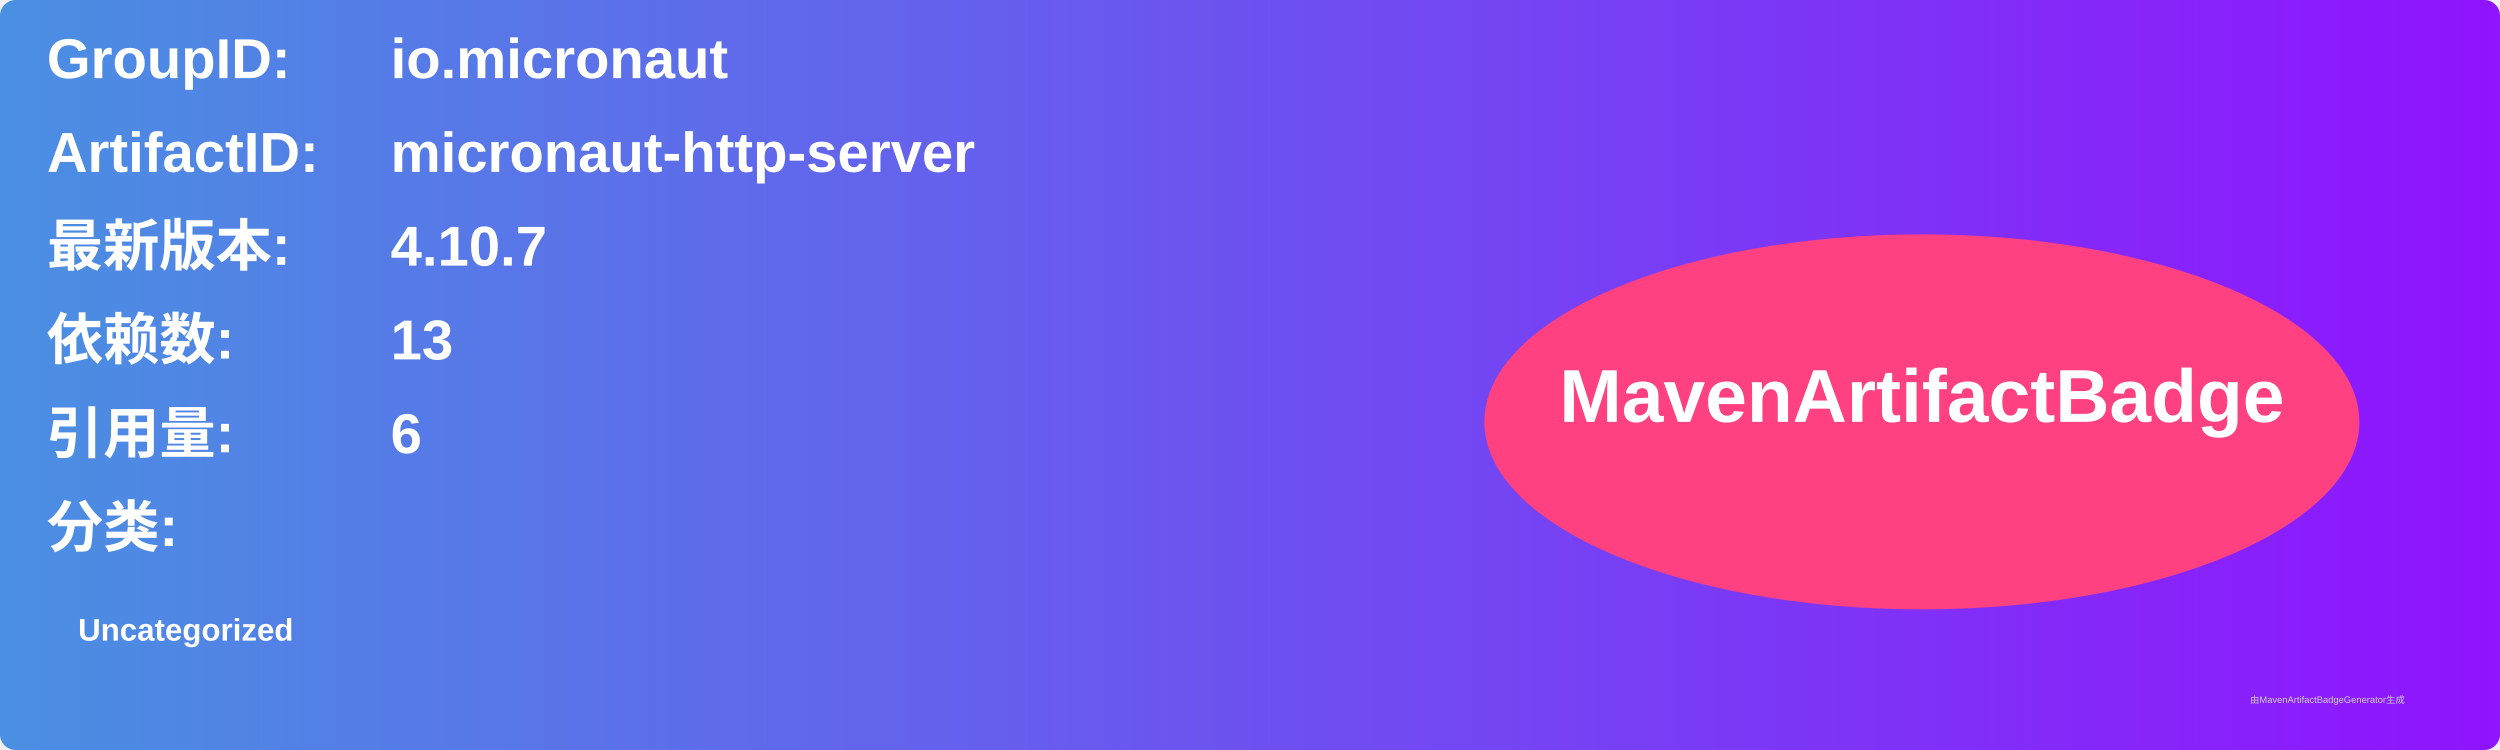
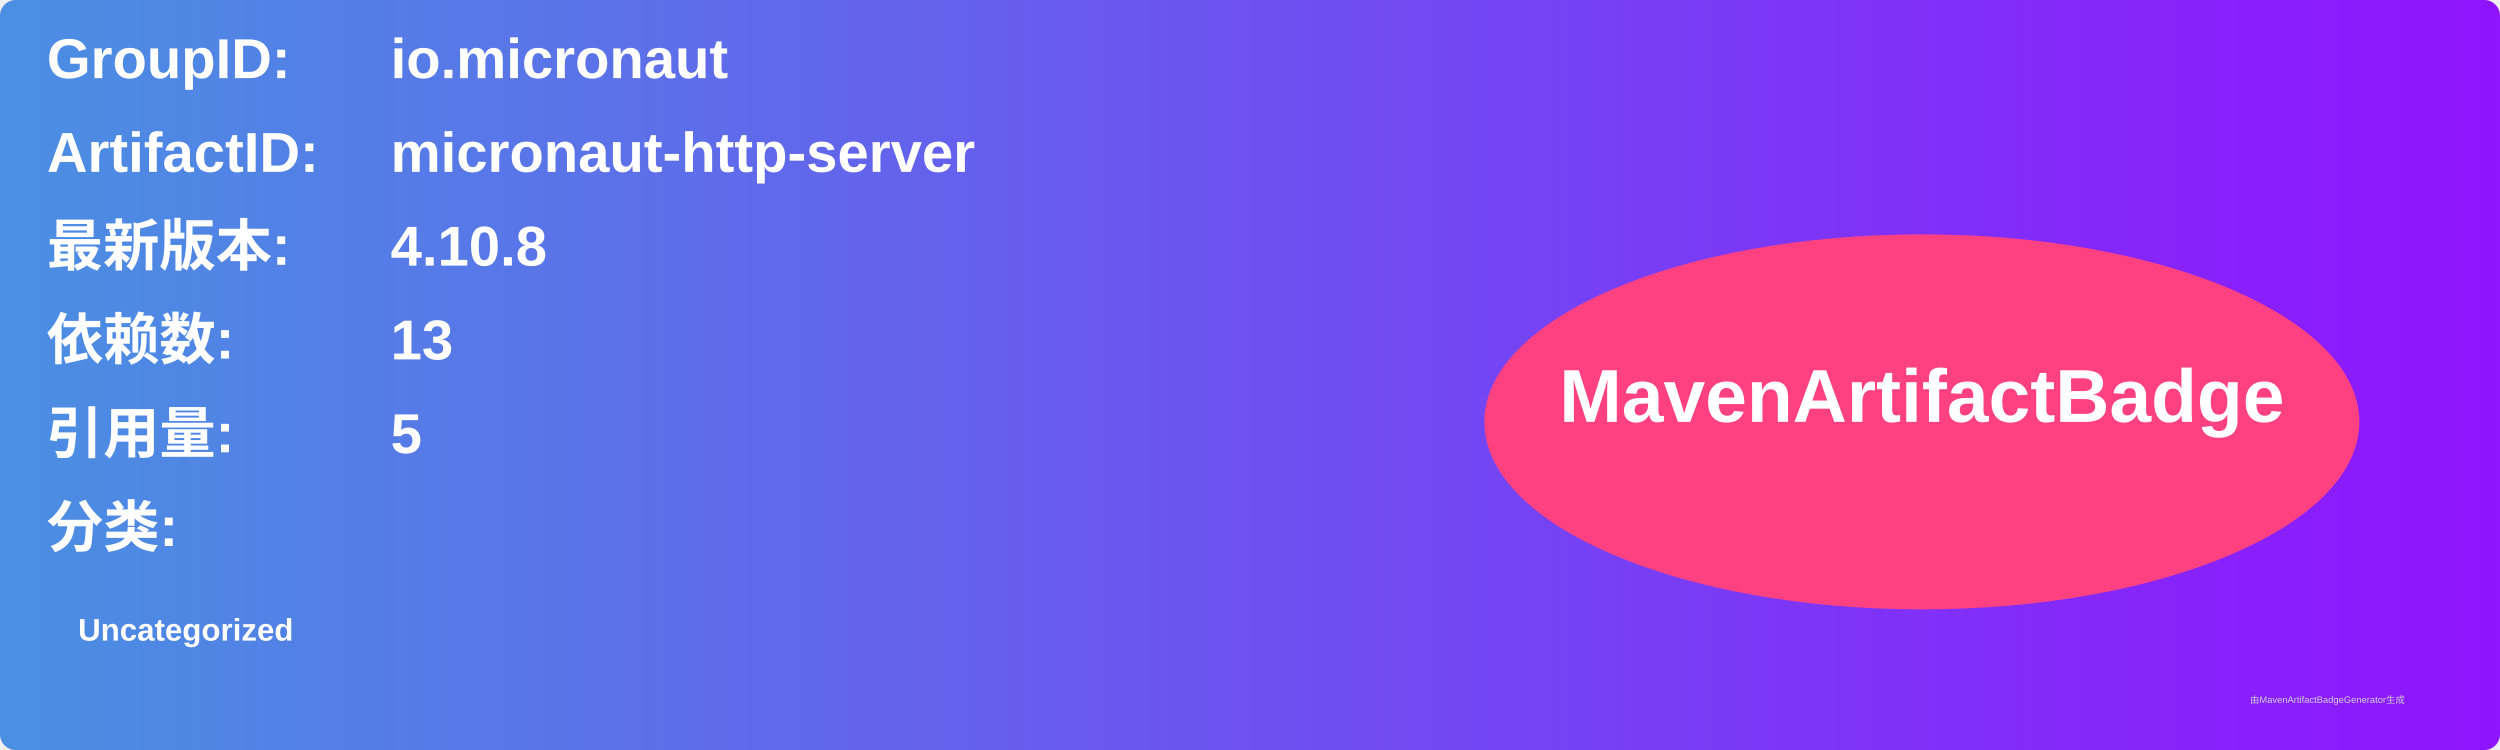
<svg xmlns="http://www.w3.org/2000/svg" width="800" height="240" viewBox="0 0 800 240">
  <linearGradient id="grad" x1="0%" y1="0%" x2="100%" y2="0%">
    <stop offset="0%" stop-color="#4a90e2" />
    <stop offset="100%" stop-color="#9013fe" />
  </linearGradient>
  <rect width="100%" height="100%" rx="5" ry="5" fill="url(#grad)" />
  <g transform="translate(15, 15)">
    <text x="0" y="10" font-family="Arial" font-size="18" fill="white" font-weight="bold" width="260">GroupID:</text>
    <text x="110" y="10" font-family="Arial" font-size="18" fill="white" font-weight="bold" width="460">io.micronaut</text>
    <text x="0" y="40" font-family="Arial" font-size="18" fill="white" font-weight="bold" width="260">ArtifactID:</text>
    <text x="110" y="40" font-family="Arial" font-size="18" fill="white" font-weight="bold" width="460">micronaut-http-server</text>
    <text x="0" y="70" font-family="Arial" font-size="18" fill="white" font-weight="bold">最新版本:</text>
    <text x="110" y="70" font-family="Arial" font-size="18" fill="white" font-weight="bold">
-       <tspan font-weight="bold">4.10.7</tspan>
+       <tspan font-weight="bold">4.10.8</tspan>
    </text>
    <text x="0" y="100" font-family="Arial" font-size="18" fill="white" font-weight="bold">依赖数: </text>
    <text x="110" y="100" font-family="Arial" font-size="18" fill="white">
      <tspan font-weight="bold">13</tspan>
    </text>
    <text x="0" y="130" font-family="Arial" font-size="18" fill="white" font-weight="bold">引用量: </text>
    <text x="110" y="130" font-family="Arial" font-size="18" fill="white">
-       <tspan font-weight="bold">6</tspan>
+       <tspan font-weight="bold">5</tspan>
    </text>
    <text x="0" y="160" font-family="Arial" font-size="18" fill="white" font-weight="bold">分类:</text>
    <text x="10" y="190" font-family="Arial" font-size="10" fill="white">
      <tspan font-weight="bold">Uncategorized</tspan>
    </text>
    <ellipse cx="600" cy="120" rx="140" ry="60" fill="#ff4081" />
    <text x="600" y="120" text-anchor="middle" font-family="Arial" font-size="24" fill="white" font-weight="bold">MavenArtifactBadge</text>
  </g>
  <text x="720" y="225" font-family="Arial" font-size="3" fill="#d0d0d0">由MavenArtifactBadgeGenerator生成</text>
</svg>
